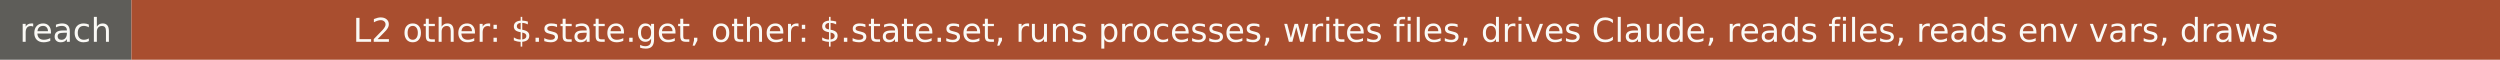
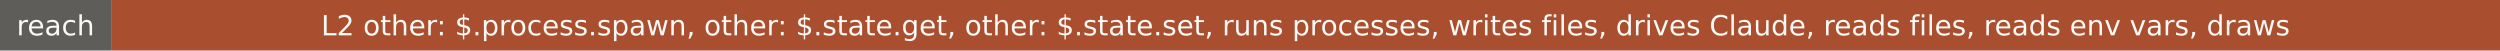
- <svg xmlns="http://www.w3.org/2000/svg" width="837" height="20" role="img" aria-label="reach: L2 other: $.state.get, other: $.state.set, runs processes, writes files, drives Claude, reads files, reads env vars, draws">
+ <svg xmlns="http://www.w3.org/2000/svg" width="990" height="20" role="img" aria-label="reach: L2 other: $.process.spawn, other: $.state.get, other: $.state.set, runs processes, writes files, drives Claude, reads files, reads env vars, draws">
  <rect width="44" height="20" fill="#5e5d59" />
-   <rect x="44" width="793" height="20" fill="#a94e2f" />
+   <rect x="44" width="946" height="20" fill="#a94e2f" />
  <g fill="#faf9f5" font-family="Verdana,DejaVu Sans,sans-serif" font-size="11" text-anchor="middle">
    <text x="22" y="14">reach</text>
-     <text x="440.5" y="14">L2 other: $.state.get, other: $.state.set, runs processes, writes files, drives Claude, reads files, reads env vars, draws</text>
+     <text x="517" y="14">L2 other: $.process.spawn, other: $.state.get, other: $.state.set, runs processes, writes files, drives Claude, reads files, reads env vars, draws</text>
  </g>
</svg>
